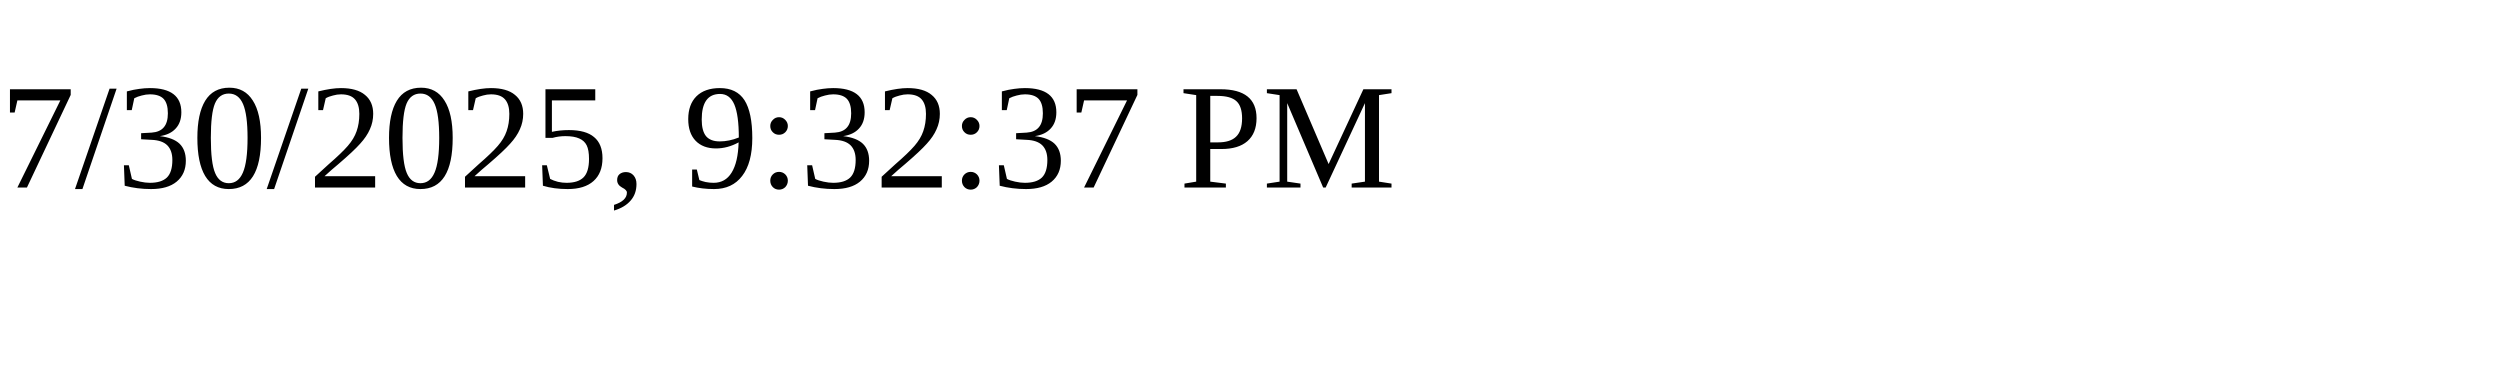
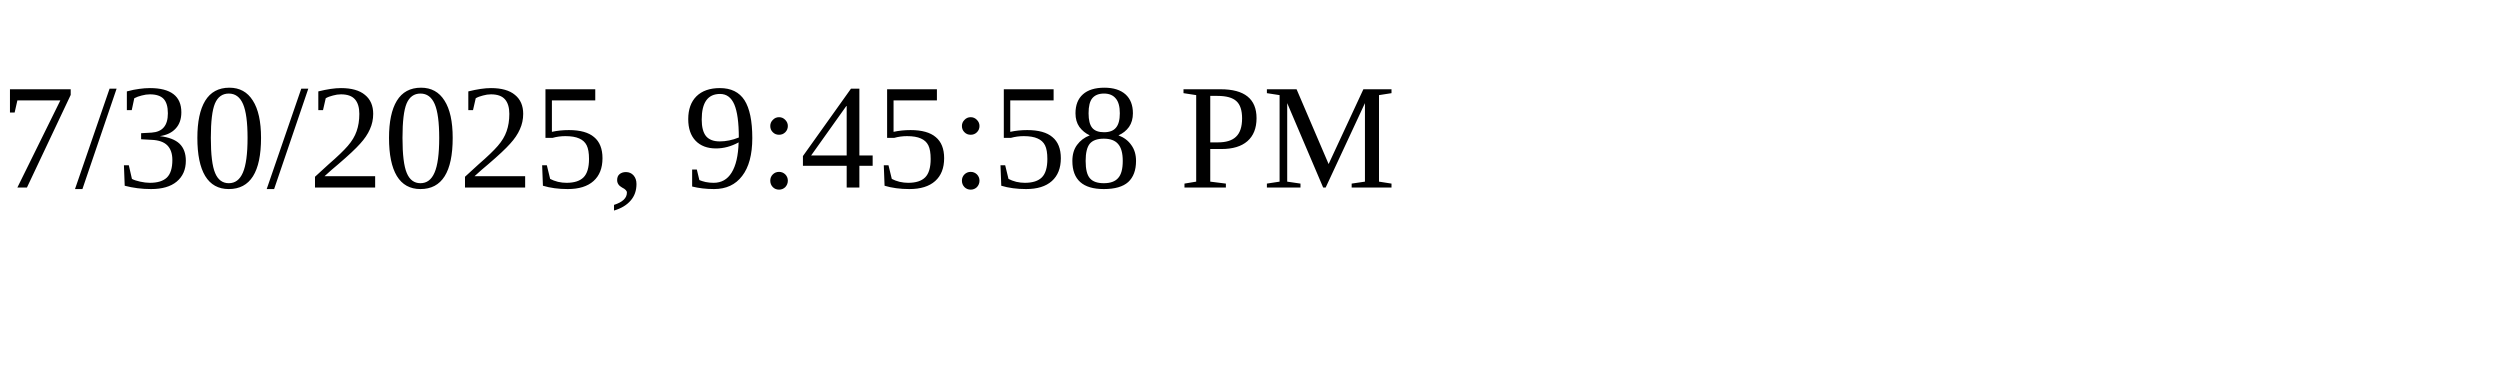
<svg xmlns="http://www.w3.org/2000/svg" height="30" width="200">
-   <text x="0" y="15">7/30/2025, 9:32:37 PM</text>
+   <text x="0" y="15">7/30/2025, 9:45:58 PM</text>
</svg>
